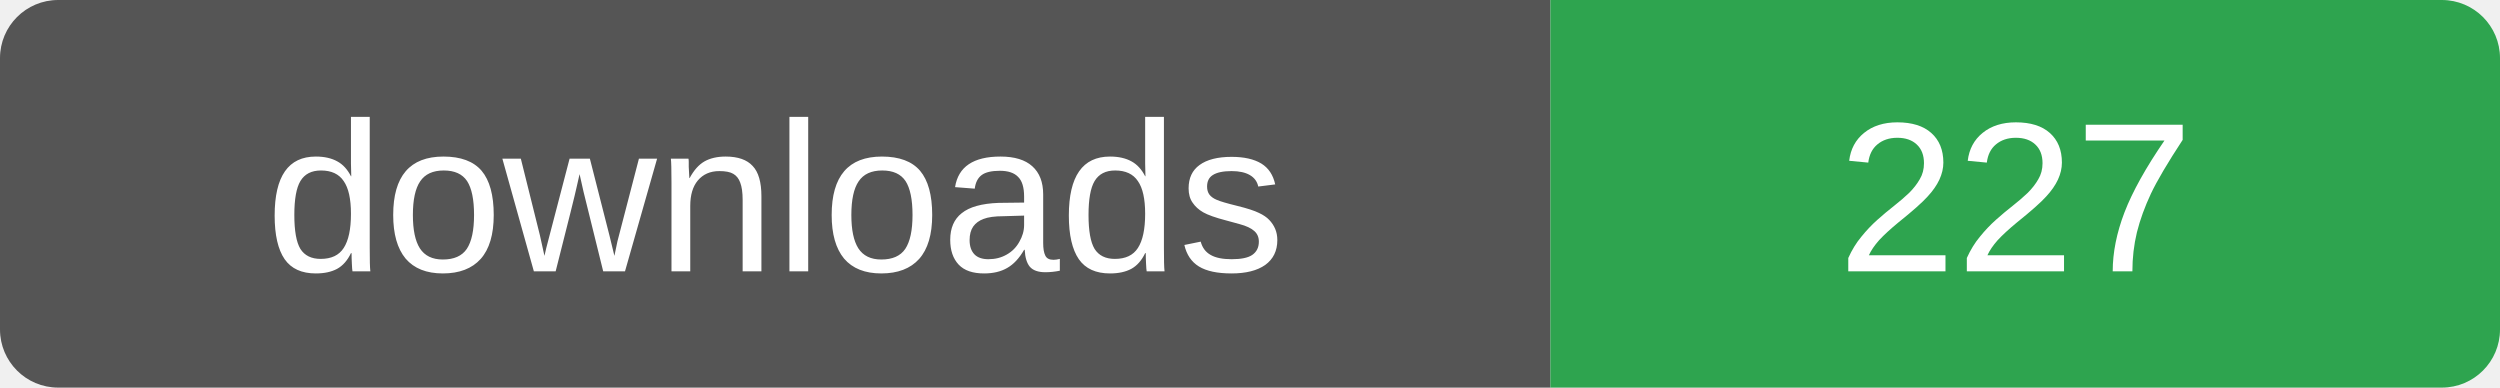
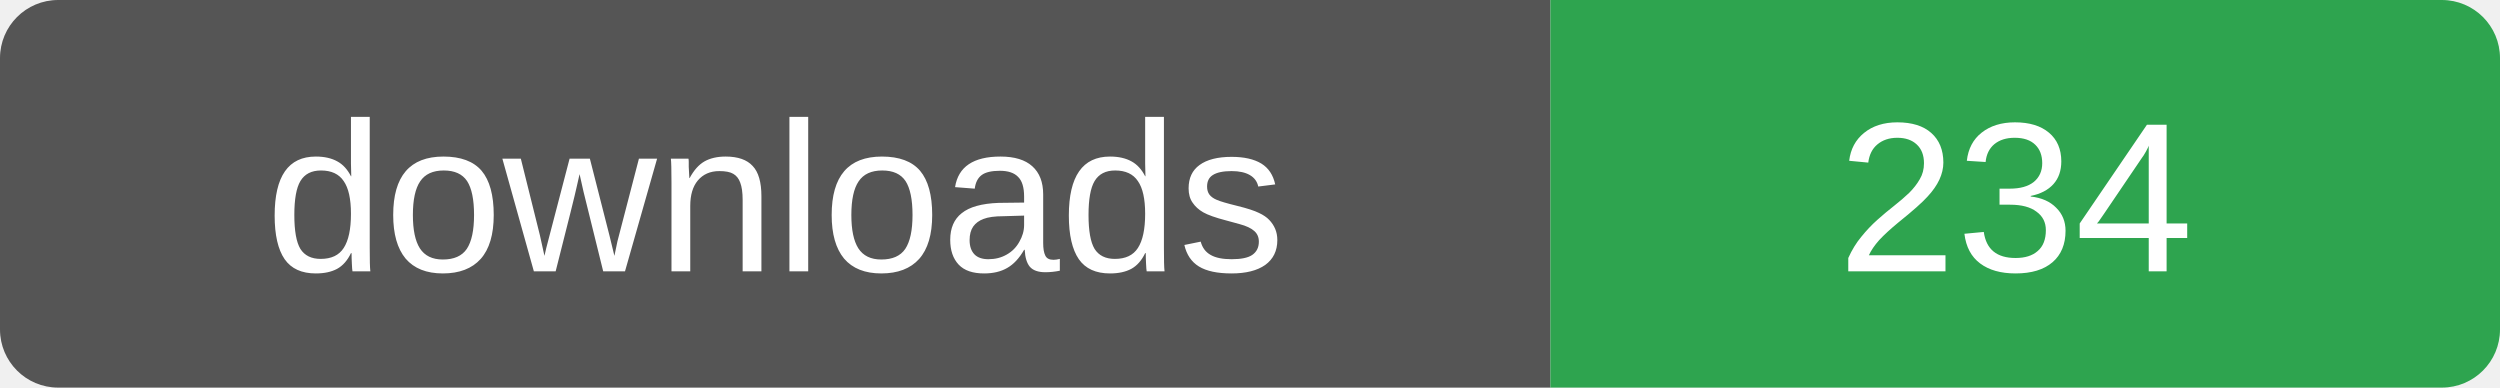
- <svg xmlns="http://www.w3.org/2000/svg" width="129" height="20" role="img" aria-label="downloads: 227">
+ <svg xmlns="http://www.w3.org/2000/svg" width="129" height="20" role="img" aria-label="downloads: 234">
  <clipPath id="r">
    <rect width="129" height="20" rx="3" />
  </clipPath>
  <g clip-path="url(#r)">
    <rect width="80" height="20" fill="#555" />
    <rect x="80" width="49" height="20" fill="#2ea44f" />
  </g>
  <g fill="#fff" font-family="Verdana,Arial,sans-serif" font-size="11" text-anchor="middle">
    <text x="40" y="14">downloads</text>
-     <text x="104" y="14">227</text>
+     <text x="104" y="14">234</text>
  </g>
</svg>
